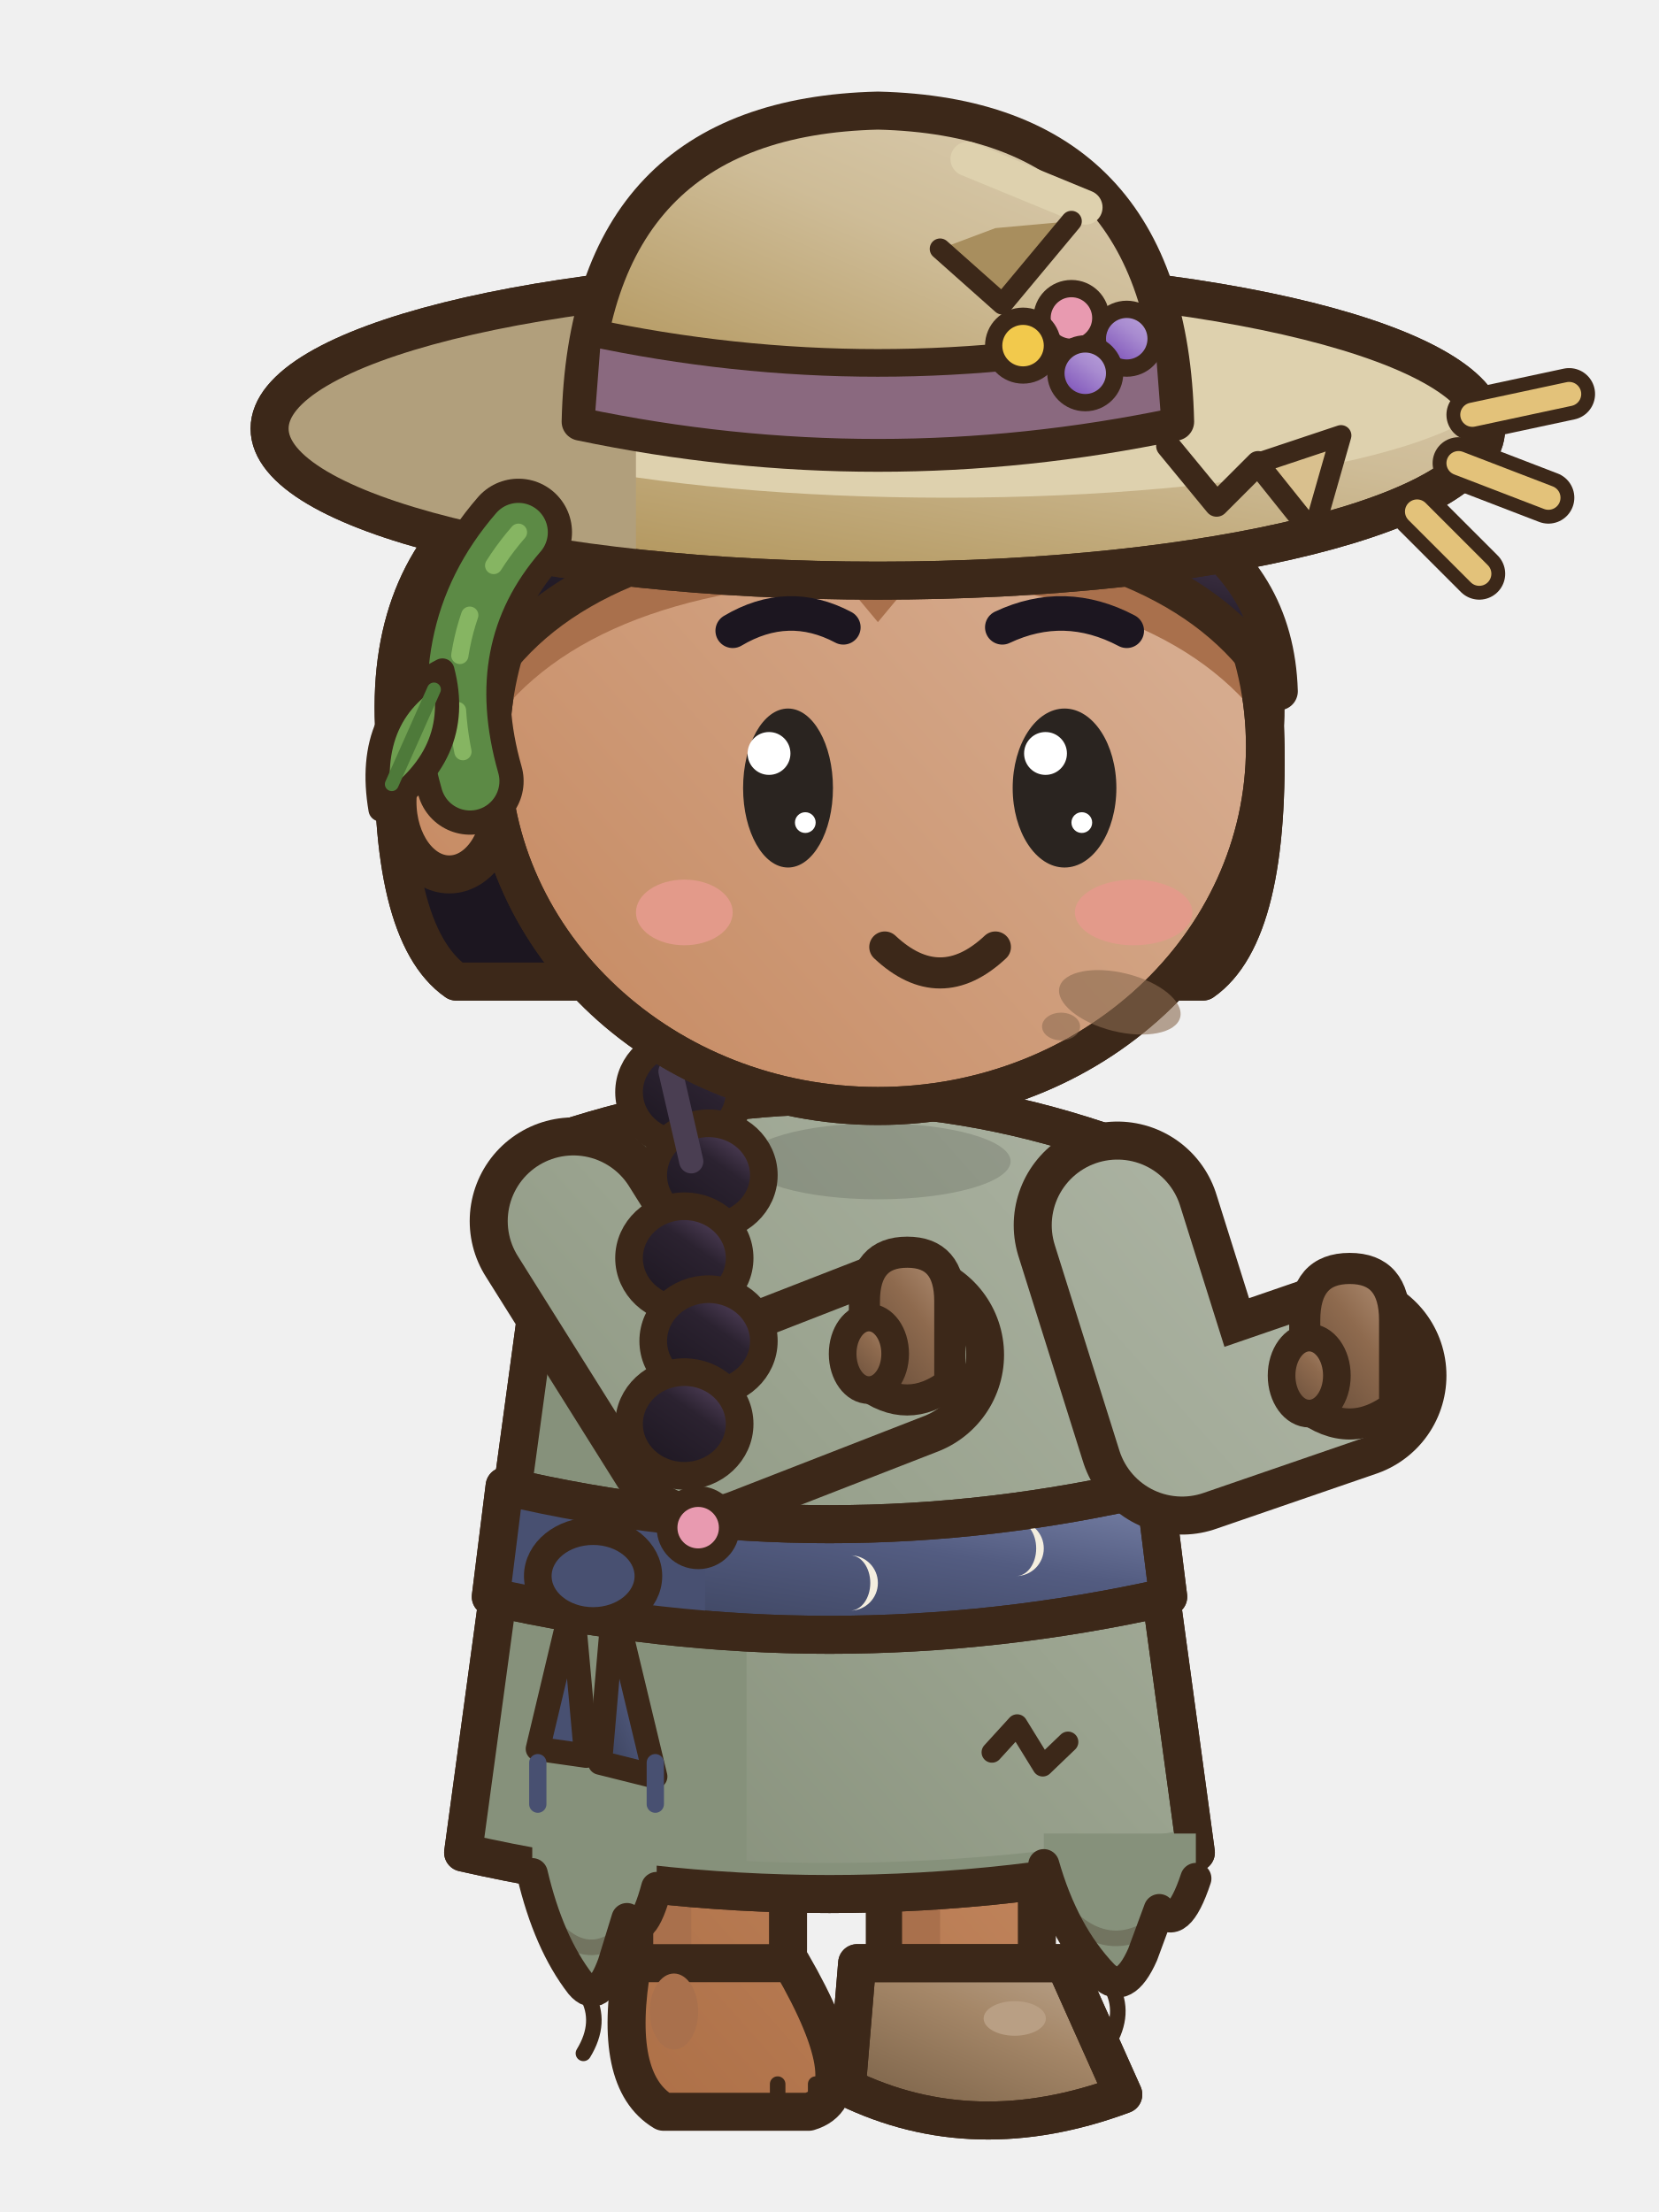
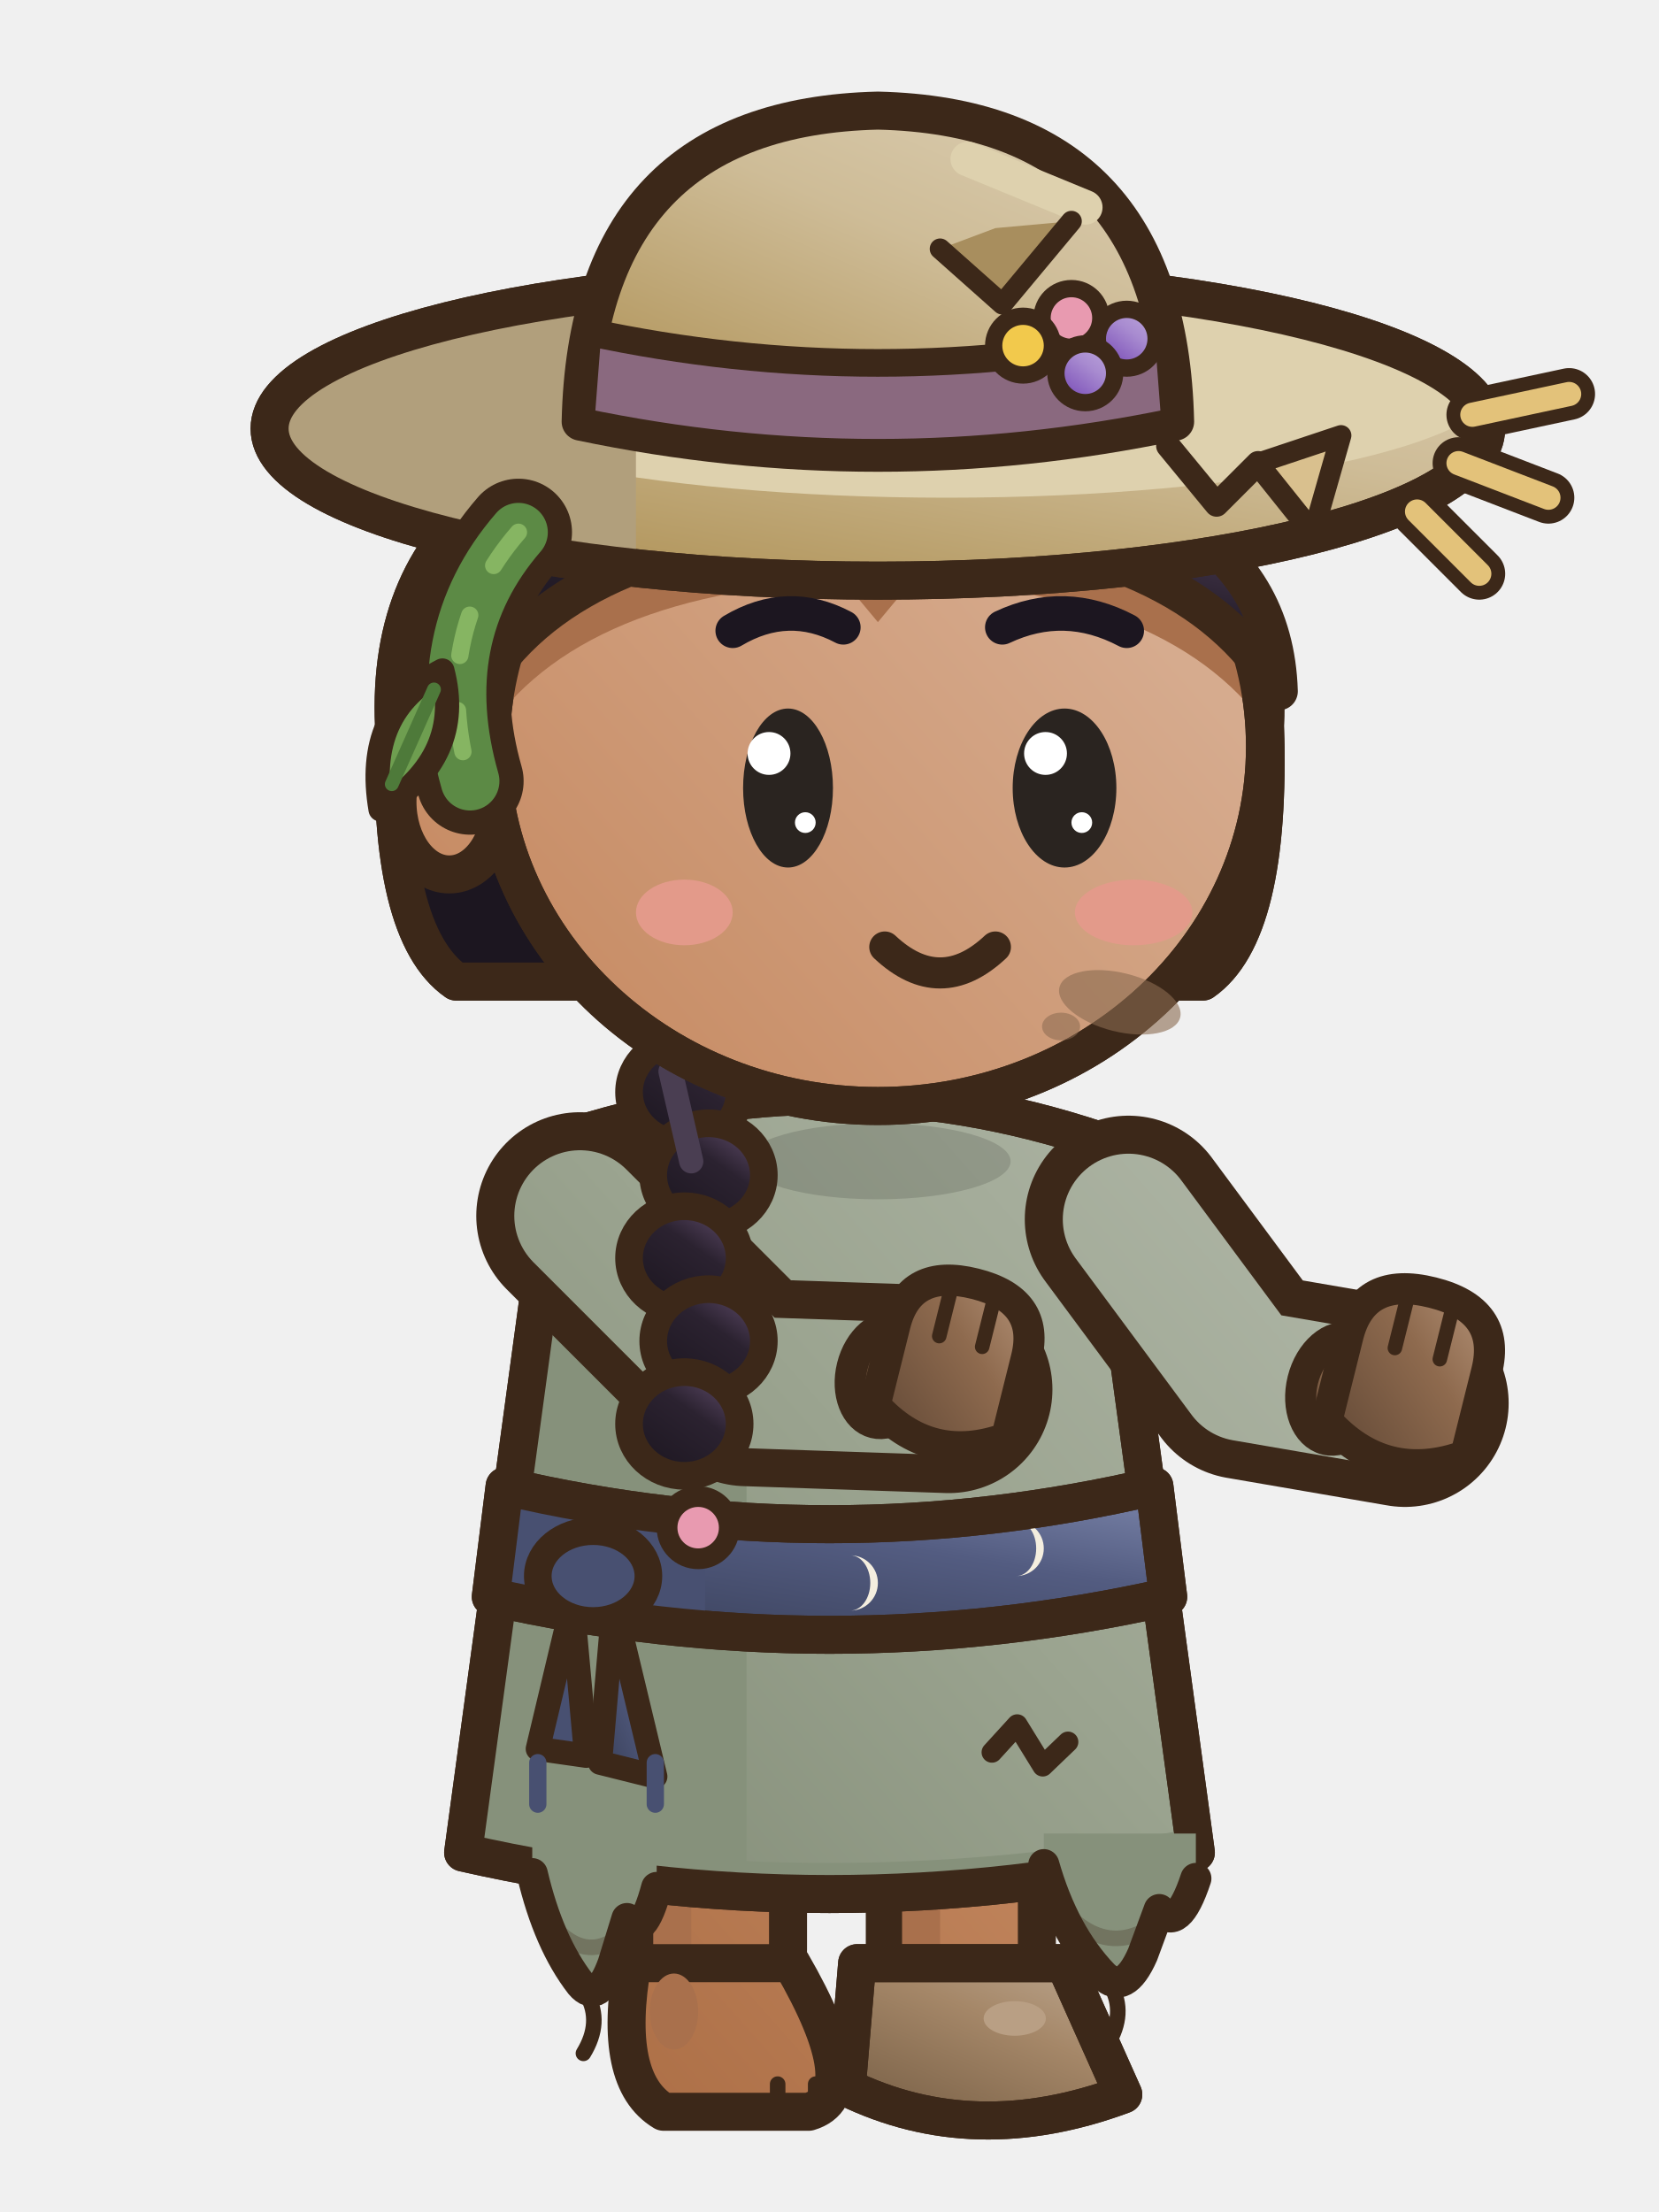
<svg xmlns="http://www.w3.org/2000/svg" width="48" height="64" viewBox="0 0 48 64">
  <g transform="translate(48 0) scale(-1 1)">
    <defs>
      <linearGradient id="menmtseaction1G0" x1="0" y1="0" x2="0.75" y2="1">
        <stop offset="0" stop-color="#D6AB8E" />
        <stop offset="0.45" stop-color="#C68A62" />
        <stop offset="1" stop-color="#A1633A" />
      </linearGradient>
      <linearGradient id="menmtseaction1G0t" gradientUnits="userSpaceOnUse" x1="6" y1="28" x2="42" y2="60">
        <stop offset="0" stop-color="#D6AB8E" />
        <stop offset="0.45" stop-color="#C68A62" />
        <stop offset="1" stop-color="#A1633A" />
      </linearGradient>
      <linearGradient id="menmtseaction1G1" x1="0" y1="0" x2="0.75" y2="1">
        <stop offset="0" stop-color="#B7BDAF" />
        <stop offset="0.45" stop-color="#9BA490" />
        <stop offset="1" stop-color="#737D67" />
      </linearGradient>
      <linearGradient id="menmtseaction1G1t" gradientUnits="userSpaceOnUse" x1="6" y1="28" x2="42" y2="60">
        <stop offset="0" stop-color="#B7BDAF" />
        <stop offset="0.45" stop-color="#9BA490" />
        <stop offset="1" stop-color="#737D67" />
      </linearGradient>
      <linearGradient id="menmtseaction1G2" x1="0" y1="0" x2="0.75" y2="1">
        <stop offset="0" stop-color="#BEA992" />
        <stop offset="0.45" stop-color="#A58768" />
        <stop offset="1" stop-color="#7D644A" />
      </linearGradient>
      <linearGradient id="menmtseaction1G2t" gradientUnits="userSpaceOnUse" x1="4" y1="2" x2="42" y2="60">
        <stop offset="0" stop-color="#BEA992" />
        <stop offset="0.45" stop-color="#A58768" />
        <stop offset="1" stop-color="#7D644A" />
      </linearGradient>
      <linearGradient id="menmtseaction1G3" x1="0" y1="0" x2="0.75" y2="1">
        <stop offset="0" stop-color="#B59378" />
        <stop offset="0.45" stop-color="#8E6A4E" />
        <stop offset="1" stop-color="#694E3A" />
      </linearGradient>
      <linearGradient id="menmtseaction1G3t" gradientUnits="userSpaceOnUse" x1="4" y1="2" x2="42" y2="60">
        <stop offset="0" stop-color="#B59378" />
        <stop offset="0.45" stop-color="#8E6A4E" />
        <stop offset="1" stop-color="#694E3A" />
      </linearGradient>
      <linearGradient id="menmtseaction1G4" x1="0" y1="0" x2="0.75" y2="1">
        <stop offset="0" stop-color="#6A5476" />
        <stop offset="0.45" stop-color="#2B2230" />
        <stop offset="1" stop-color="#1D1721" />
      </linearGradient>
      <linearGradient id="menmtseaction1G4t" gradientUnits="userSpaceOnUse" x1="4" y1="2" x2="42" y2="60">
        <stop offset="0" stop-color="#6A5476" />
        <stop offset="0.45" stop-color="#2B2230" />
        <stop offset="1" stop-color="#1D1721" />
      </linearGradient>
      <linearGradient id="menmtseaction1G5" x1="0" y1="0" x2="0.75" y2="1">
        <stop offset="0" stop-color="#DCCFB4" />
        <stop offset="0.45" stop-color="#CEBC97" />
        <stop offset="1" stop-color="#B09358" />
      </linearGradient>
      <linearGradient id="menmtseaction1G5t" gradientUnits="userSpaceOnUse" x1="4" y1="2" x2="42" y2="60">
        <stop offset="0" stop-color="#DCCFB4" />
        <stop offset="0.45" stop-color="#CEBC97" />
        <stop offset="1" stop-color="#B09358" />
      </linearGradient>
      <linearGradient id="menmtseaction1G6" x1="0" y1="0" x2="0.75" y2="1">
        <stop offset="0" stop-color="#7C86AB" />
        <stop offset="0.45" stop-color="#535C81" />
        <stop offset="1" stop-color="#3D445F" />
      </linearGradient>
      <linearGradient id="menmtseaction1G6t" gradientUnits="userSpaceOnUse" x1="4" y1="2" x2="42" y2="60">
        <stop offset="0" stop-color="#7C86AB" />
        <stop offset="0.45" stop-color="#535C81" />
        <stop offset="1" stop-color="#3D445F" />
      </linearGradient>
      <linearGradient id="menmtseaction1G7" x1="0" y1="0" x2="0.75" y2="1">
        <stop offset="0" stop-color="#C0ABDD" />
        <stop offset="0.45" stop-color="#A88BD0" />
        <stop offset="1" stop-color="#784BB6" />
      </linearGradient>
      <linearGradient id="menmtseaction1G7t" gradientUnits="userSpaceOnUse" x1="4" y1="2" x2="42" y2="60">
        <stop offset="0" stop-color="#C0ABDD" />
        <stop offset="0.45" stop-color="#A88BD0" />
        <stop offset="1" stop-color="#784BB6" />
      </linearGradient>
    </defs>
    <g transform="translate(0 0)">
      <rect x="25.2" y="50" width="4.4" height="8" rx="1.6" fill="url(#menmtseaction1G0t)" stroke="#3C2819" stroke-width="1.1" stroke-linejoin="round" stroke-linecap="round" />
      <rect x="28" y="50.6" width="1.1" height="6.4" rx="0.5" fill="#A9704C" />
      <path d="M25.1,56.8 L29.7,56.8 Q30.3,60.2 28.8,61.1 L24.6,61.1 Q22.9,60.6 25.1,56.8 Z" fill="url(#menmtseaction1G0t)" stroke="#3C2819" stroke-width="1.1" stroke-linejoin="round" stroke-linecap="round" />
      <ellipse cx="28.5" cy="58.2" rx="0.7" ry="1.1" fill="#A9704C" stroke="none" />
      <line x1="24.4" y1="60.3" x2="24.4" y2="60.9" stroke="#3C2819" stroke-width="0.45" stroke-linecap="round" />
      <line x1="25.5" y1="60.3" x2="25.5" y2="60.9" stroke="#3C2819" stroke-width="0.45" stroke-linecap="round" />
      <rect x="18" y="50" width="4.4" height="8" rx="1.6" fill="url(#menmtseaction1G0t)" stroke="#3C2819" stroke-width="1.1" stroke-linejoin="round" stroke-linecap="round" />
      <rect x="20.8" y="50.6" width="1.1" height="6.4" rx="0.5" fill="#A9704C" />
      <path d="M17.2,56.8 L23.2,56.8 L23.5,60.4 Q19.8,62.2 15.5,60.6 Z" fill="url(#menmtseaction1G2)" stroke="#3C2819" stroke-width="1.1" stroke-linejoin="round" stroke-linecap="round" />
      <clipPath id="menmtseaction1s202568">
        <path d="M17.2,56.8 L23.2,56.8 L23.5,60.4 Q19.8,62.2 15.5,60.6 Z" />
      </clipPath>
      <g clip-path="url(#menmtseaction1s202568)">
        <path d="M15.4,60.1 Q19.8,61.8 23.6,59.9 L23.6,62.4 L15.4,62.4 Z" fill="#8D7055" />
      </g>
      <path d="M17.2,56.8 L23.2,56.8 L23.5,60.4 Q19.8,62.2 15.5,60.6 Z" fill="none" stroke="#3C2819" stroke-width="1.1" stroke-linejoin="round" stroke-linecap="round" />
      <ellipse cx="18.64" cy="58.4" rx="0.9" ry="0.5" fill="#B99F84" stroke="none" />
      <path d="M16.2,33 Q24,30.4 31.8,33 L34.6,53.6 Q24,56 13.4,53.6 Z" fill="url(#menmtseaction1G1t)" stroke="#3C2819" stroke-width="1.1" stroke-linejoin="round" stroke-linecap="round" />
      <clipPath id="menmtseaction1d">
        <path d="M16.2,33 Q24,30.4 31.8,33 L34.6,53.6 Q24,56 13.4,53.6 Z" />
      </clipPath>
      <g clip-path="url(#menmtseaction1d)">
        <rect x="26.4" y="30" width="10" height="28" fill="#86917B" />
        <path d="M12,52.6 Q24,55.2 36,52.6 L36,58 L12,58 Z" fill="#86917B" />
      </g>
      <path d="M16.2,33 Q24,30.4 31.8,33 L34.6,53.6 Q24,56 13.4,53.6 Z" fill="none" stroke="#3C2819" stroke-width="1.1" stroke-linejoin="round" stroke-linecap="round" />
      <path d="M29.1,38.6 L28.79,38.96 L28.36,39.24 L27.8,39.11 L27.35,38.82 L27.49,38.41 L27.76,38.05 L28.34,38.03 L28.89,38.18 Z" fill="#5C6E4C" stroke="#3C2819" stroke-width="0.55" stroke-linejoin="round" />
      <path d="M28.38,39.19 q0.3,0.8 -0.2,1.5" fill="none" stroke="#3C2819" stroke-width="0.4" stroke-linecap="round" />
      <path d="M17.1,50.4 L17.83,51.1 L18.57,49.9 L19.3,50.7" fill="none" stroke="#3C2819" stroke-width="0.6" stroke-linecap="round" stroke-linejoin="round" />
      <path d="M17.8,53.05 L17.8,53.95 Q17.23,55.95 16.08,57.15 Q15.47,57.75 14.94,56.55 L14.46,55.25 Q13.93,55.95 13.4,54.35 L13.4,53.05 Z" fill="#86917B" />
      <path d="M16.96,55.55 Q16.04,56.35 15.07,55.95" fill="none" stroke="#3C2819" stroke-width="0.45" stroke-linecap="round" opacity=".28" />
      <path d="M17.8,53.95 Q17.23,55.95 16.08,57.15 Q15.47,57.75 14.94,56.55 L14.46,55.25 Q13.93,55.95 13.4,54.35" fill="none" stroke="#3C2819" stroke-width="0.9" stroke-linejoin="round" stroke-linecap="round" />
      <path d="M15.86,57.45 q-0.45,0.8 0.1,1.7" fill="none" stroke="#3C2819" stroke-width="0.45" stroke-linecap="round" />
      <path d="M32.6,53.31 L32.6,54.21 Q32.13,56.21 31.2,57.41 Q30.69,58.01 30.26,56.81 L29.86,55.51 Q29.43,56.21 29,54.61 L29,53.31 Z" fill="#86917B" />
      <path d="M31.92,55.81 Q31.16,56.61 30.37,56.21" fill="none" stroke="#3C2819" stroke-width="0.45" stroke-linecap="round" opacity=".28" />
      <path d="M32.6,54.21 Q32.13,56.21 31.2,57.41 Q30.69,58.01 30.26,56.81 L29.86,55.51 Q29.43,56.21 29,54.61" fill="none" stroke="#3C2819" stroke-width="0.9" stroke-linejoin="round" stroke-linecap="round" />
      <path d="M31.02,57.71 q-0.45,0.8 0.1,1.7" fill="none" stroke="#3C2819" stroke-width="0.45" stroke-linecap="round" />
      <path d="M14.6,43 Q24,45.2 33.4,43 L33.8,46.2 Q24,48.4 14.2,46.2 Z" fill="url(#menmtseaction1G6)" stroke="#3C2819" stroke-width="1.1" stroke-linejoin="round" stroke-linecap="round" />
      <clipPath id="melbandse">
        <path d="M14.6,43 Q24,45.2 33.4,43 L33.8,46.2 Q24,48.4 14.2,46.2 Z" />
      </clipPath>
      <g clip-path="url(#melbandse)">
        <rect x="27.6" y="40" width="10" height="10" fill="#485071" />
        <path d="M18.6,44 A0.8 0.8 0 1 0 18.6,45.6 A0.58 0.8 0 1 1 18.6,44 Z" fill="#F4EEDF" />
        <path d="M23.4,45 A0.8 0.8 0 1 0 23.4,46.6 A0.58 0.8 0 1 1 23.4,45 Z" fill="#F4EEDF" />
      </g>
      <path d="M14.6,43 Q24,45.2 33.4,43 L33.8,46.2 Q24,48.4 14.2,46.2 Z" fill="none" stroke="#3C2819" stroke-width="1.1" stroke-linejoin="round" stroke-linecap="round" />
      <path d="M30.24,46.4 L29.04,51.4 L30.64,51 Z" fill="url(#menmtseaction1G6)" stroke="#3C2819" stroke-width="0.7" stroke-linejoin="round" stroke-linecap="round" />
      <path d="M31.44,46.4 L32.44,50.6 L31.04,50.8 Z" fill="#485071" stroke="#3C2819" stroke-width="0.7" stroke-linejoin="round" stroke-linecap="round" />
      <ellipse cx="30.84" cy="45.6" rx="1.6" ry="1.3" fill="#485071" stroke="#3C2819" stroke-width="0.8" stroke-linejoin="round" stroke-linecap="round" />
      <line x1="29.04" y1="51" x2="29.04" y2="52.2" stroke="#485071" stroke-width="0.5" stroke-linecap="round" />
      <line x1="32.44" y1="51" x2="32.44" y2="52.2" stroke="#485071" stroke-width="0.5" stroke-linecap="round" />
      <ellipse cx="22.6" cy="33.6" rx="3.84" ry="1.1" fill="rgba(0,0,0,.13)" stroke="none" />
-       <path d="M31.41,35.33 L27.6,41.4 L21.95,39.2" fill="none" stroke="#3C2819" stroke-width="6" stroke-linecap="round" stroke-linejoin="round" />
-       <path d="M31.41,35.33 L27.6,41.4 L21.95,39.2" fill="none" stroke="url(#menmtseaction1G1t)" stroke-width="3.8" stroke-linecap="round" stroke-linejoin="round" />
-       <path d="M20.52,40.03 L20.52,37.65 Q20.52,36.23 21.75,36.23 Q22.99,36.23 22.99,37.65 L22.99,40.03 Q21.75,40.98 20.52,40.03 Z" fill="url(#menmtseaction1G3)" stroke="#3C2819" stroke-width="0.9" stroke-linejoin="round" stroke-linecap="round" />
-       <ellipse cx="22.86" cy="39.17" rx="0.76" ry="1.05" fill="url(#menmtseaction1G3)" stroke="#3C2819" stroke-width="0.8" stroke-linejoin="round" stroke-linecap="round" />
+       <path d="M31.22,35.18 L26.4,40 L20.55,40.2" fill="none" stroke="#3C2819" stroke-width="6" stroke-linecap="round" stroke-linejoin="round" />
+       <path d="M31.22,35.18 L26.4,40 L20.55,40.2" fill="none" stroke="url(#menmtseaction1G1t)" stroke-width="3.8" stroke-linecap="round" stroke-linejoin="round" />
+       <g transform="rotate(-14 20.55 40.2)">
+         <ellipse cx="22.41" cy="40.23" rx="1.01" ry="1.43" fill="url(#menmtseaction1G3)" stroke="#3C2819" stroke-width="0.9" stroke-linejoin="round" stroke-linecap="round" />
+         <path d="M18.59,41.16 L18.59,38.77 Q18.59,37.05 20.55,37.05 Q22.51,37.05 22.51,38.77 L22.51,41.16 Q20.55,42.48 18.59,41.16 Z" fill="url(#menmtseaction1G3)" stroke="#3C2819" stroke-width="0.9" stroke-linejoin="round" stroke-linecap="round" />
+         <line x1="19.91" y1="37.4" x2="19.91" y2="38.77" stroke="#3C2819" stroke-width="0.42" stroke-linecap="round" />
+         <line x1="21.19" y1="37.4" x2="21.19" y2="38.77" stroke="#3C2819" stroke-width="0.42" stroke-linecap="round" />
+       </g>
      <ellipse cx="28.2" cy="31.6" rx="1.6" ry="1.5" fill="url(#menmtseaction1G4)" stroke="#3C2819" stroke-width="0.8" stroke-linejoin="round" stroke-linecap="round" />
      <ellipse cx="27.5" cy="34" rx="1.6" ry="1.5" fill="url(#menmtseaction1G4)" stroke="#3C2819" stroke-width="0.8" stroke-linejoin="round" stroke-linecap="round" />
      <ellipse cx="28.2" cy="36.4" rx="1.6" ry="1.5" fill="url(#menmtseaction1G4)" stroke="#3C2819" stroke-width="0.8" stroke-linejoin="round" stroke-linecap="round" />
      <ellipse cx="27.5" cy="38.8" rx="1.6" ry="1.5" fill="url(#menmtseaction1G4)" stroke="#3C2819" stroke-width="0.8" stroke-linejoin="round" stroke-linecap="round" />
      <ellipse cx="28.2" cy="41.2" rx="1.6" ry="1.5" fill="url(#menmtseaction1G4)" stroke="#3C2819" stroke-width="0.8" stroke-linejoin="round" stroke-linecap="round" />
      <line x1="28.6" y1="31" x2="28" y2="33.6" stroke="#4A3E52" stroke-width="0.7" stroke-linecap="round" />
      <ellipse cx="27.8" cy="44.2" rx="0.9" ry="0.9" fill="#E89AB0" stroke="#3C2819" stroke-width="0.6" stroke-linejoin="round" stroke-linecap="round" />
-       <path d="M15.67,35.45 L13.8,41.4 L9.15,39.8" fill="none" stroke="#3C2819" stroke-width="6" stroke-linecap="round" stroke-linejoin="round" />
-       <path d="M15.67,35.45 L13.8,41.4 L9.15,39.8" fill="none" stroke="url(#menmtseaction1G1t)" stroke-width="3.8" stroke-linecap="round" stroke-linejoin="round" />
-       <path d="M7.65,40.7 L7.65,38.2 Q7.65,36.7 8.95,36.7 Q10.25,36.7 10.25,38.2 L10.25,40.7 Q8.95,41.7 7.65,40.7 Z" fill="url(#menmtseaction1G3)" stroke="#3C2819" stroke-width="0.9" stroke-linejoin="round" stroke-linecap="round" />
-       <ellipse cx="10.12" cy="39.8" rx="0.8" ry="1.1" fill="url(#menmtseaction1G3)" stroke="#3C2819" stroke-width="0.8" stroke-linejoin="round" stroke-linecap="round" />
+       <path d="M15.35,35.28 L12,39.8 L7.35,40.6" fill="none" stroke="#3C2819" stroke-width="6" stroke-linecap="round" stroke-linejoin="round" />
+       <path d="M15.35,35.28 L12,39.8 L7.35,40.6" fill="none" stroke="url(#menmtseaction1G1t)" stroke-width="3.8" stroke-linecap="round" stroke-linejoin="round" />
+       <g transform="rotate(-14 7.35 40.6)">
+         <ellipse cx="9.32" cy="40.66" rx="1.06" ry="1.51" fill="url(#menmtseaction1G3)" stroke="#3C2819" stroke-width="0.9" stroke-linejoin="round" stroke-linecap="round" />
+         <path d="M5.28,41.64 L5.28,39.12 Q5.28,37.3 7.35,37.3 Q9.42,37.3 9.42,39.12 L9.42,41.64 Q7.35,43.04 5.28,41.64 Z" fill="url(#menmtseaction1G3)" stroke="#3C2819" stroke-width="0.9" stroke-linejoin="round" stroke-linecap="round" />
+         <line x1="6.68" y1="37.65" x2="6.68" y2="39.12" stroke="#3C2819" stroke-width="0.42" stroke-linecap="round" />
+         <line x1="8.02" y1="37.65" x2="8.02" y2="39.12" stroke="#3C2819" stroke-width="0.42" stroke-linecap="round" />
+       </g>
      <path d="M11.4,21 Q11,12 24,11.8 Q37,12 36.6,21 Q36.8,27 34.8,28.4 L13.2,28.4 Q11.2,27 11.4,21 Z" fill="url(#menmtseaction1G4)" stroke="#3C2819" stroke-width="1.1" stroke-linejoin="round" stroke-linecap="round" />
      <clipPath id="menmtseaction1h">
        <path d="M11.4,21 Q11,12 24,11.8 Q37,12 36.6,21 Q36.8,27 34.8,28.4 L13.2,28.4 Q11.2,27 11.4,21 Z" />
      </clipPath>
      <g clip-path="url(#menmtseaction1h)">
        <rect x="8" y="24" width="32" height="6" fill="#1C1620" />
      </g>
      <path d="M11.4,21 Q11,12 24,11.8 Q37,12 36.6,21 Q36.8,27 34.8,28.4 L13.2,28.4 Q11.2,27 11.4,21 Z" fill="none" stroke="#3C2819" stroke-width="1.1" stroke-linejoin="round" stroke-linecap="round" />
      <ellipse cx="35" cy="23.2" rx="1.5" ry="2.1" fill="url(#menmtseaction1G0t)" stroke="#3C2819" stroke-width="1.1" stroke-linejoin="round" stroke-linecap="round" />
      <path d="M11.4,21.6 a11.2,10.4 0 1,0 22.4,0 a11.2,10.4 0 1,0 -22.4,0 Z" fill="url(#menmtseaction1G0t)" stroke="#3C2819" stroke-width="1.1" stroke-linejoin="round" stroke-linecap="round" />
      <clipPath id="menmtseaction1f">
        <path d="M11.4,21.6 a11.2,10.4 0 1,0 22.4,0 a11.2,10.4 0 1,0 -22.4,0 Z" />
      </clipPath>
      <g clip-path="url(#menmtseaction1f)">
        <path d="M11,20 Q11.2,13.4 22.6,13.2 Q34,13.4 34.2,20 Q31.6,15.6 23.6,15.2 L22.6,16.4 L21.6,15.2 Q13.6,15.6 11,20 Z" fill="#A9704C" transform="translate(0 1.6)" />
        <rect x="8" y="10" width="34" height="5.6" fill="#A9704C" opacity="0.6" />
        <ellipse cx="15.2" cy="26.4" rx="1.7" ry="0.95" fill="#E39A8A" stroke="none" />
        <ellipse cx="28.2" cy="26.4" rx="1.4" ry="0.95" fill="#E39A8A" stroke="none" />
      </g>
      <path d="M11.4,21.6 a11.2,10.4 0 1,0 22.4,0 a11.2,10.4 0 1,0 -22.4,0 Z" fill="none" stroke="#3C2819" stroke-width="1.1" stroke-linejoin="round" stroke-linecap="round" />
      <path d="M11,20 Q11.2,13.4 22.6,13.2 Q34,13.4 34.2,20 Q31.6,15.6 23.6,15.2 L22.6,16.4 L21.6,15.2 Q13.6,15.6 11,20 Z" fill="url(#menmtseaction1G4)" stroke="#3C2819" stroke-width="1.1" stroke-linejoin="round" stroke-linecap="round" />
      <line x1="14.6" y1="15.2" x2="19.2" y2="14.4" stroke="#4A3E52" stroke-width="0.9" stroke-linecap="round" />
      <g transform="translate(-1.4 0)">
        <g transform="translate(24 0) scale(1 1) translate(-24 0)">
          <ellipse cx="24" cy="12.4" rx="17.6" ry="4.4" fill="url(#menmtseaction1G5)" stroke="#3C2819" stroke-width="1.1" stroke-linejoin="round" stroke-linecap="round" />
          <clipPath id="menmtseaction1b1">
            <path d="M6,12.4 a18,4.8 0 1,0 36,0 a18,4.8 0 1,0 -36,0 Z" />
          </clipPath>
          <g clip-path="url(#menmtseaction1b1)">
            <ellipse cx="22" cy="11" rx="16" ry="3.4" fill="#DED1AE" />
            <rect x="31" y="6" width="12" height="12" fill="#B19F7C" />
          </g>
          <ellipse cx="24" cy="12.4" rx="17.6" ry="4.4" fill="none" stroke="#3C2819" stroke-width="1.1" stroke-linejoin="round" stroke-linecap="round" />
        </g>
        <g transform="translate(24 0) scale(1 1) translate(-24 0)">
          <path d="M15.4,12.2 Q15.6,3.4 24,3.2 Q32.4,3.4 32.6,12.2 Q24,14 15.4,12.2 Z" fill="url(#menmtseaction1G5)" stroke="#3C2819" stroke-width="1.1" stroke-linejoin="round" stroke-linecap="round" />
          <path d="M15.6,9.6 Q24,11.4 32.4,9.6 L32.6,12.2 Q24,14 15.4,12.2 Z" fill="#8A697F" stroke="#3C2819" stroke-width="0.8" stroke-linejoin="round" stroke-linecap="round" />
          <ellipse cx="16.8" cy="9.8" rx="0.85" ry="0.85" fill="url(#menmtseaction1G7)" stroke="#3C2819" stroke-width="0.5" stroke-linejoin="round" stroke-linecap="round" />
          <ellipse cx="18.4" cy="9.2" rx="0.85" ry="0.85" fill="#E89AB0" stroke="#3C2819" stroke-width="0.5" stroke-linejoin="round" stroke-linecap="round" />
          <ellipse cx="19.8" cy="10" rx="0.85" ry="0.85" fill="#F2C94C" stroke="#3C2819" stroke-width="0.5" stroke-linejoin="round" stroke-linecap="round" />
          <ellipse cx="18" cy="10.8" rx="0.85" ry="0.85" fill="url(#menmtseaction1G7)" stroke="#3C2819" stroke-width="0.5" stroke-linejoin="round" stroke-linecap="round" />
          <line x1="18" y1="6" x2="21.4" y2="4.6" stroke="#DED1AE" stroke-width="1" stroke-linecap="round" />
        </g>
      </g>
      <path d="M15.4,18.25 Q17.2,17.3 19,18.15" fill="none" stroke="#1C1620" stroke-width="1" stroke-linecap="round" />
      <path d="M26.8,18.25 Q25.2,17.3 23.6,18.15" fill="none" stroke="#1C1620" stroke-width="1" stroke-linecap="round" />
      <ellipse cx="17.2" cy="22.8" rx="1.5" ry="2.3" fill="#2A2420" stroke="none" />
      <ellipse cx="17.75" cy="21.8" rx="0.62" ry="0.62" fill="#FFFFFF" stroke="none" />
      <ellipse cx="16.7" cy="23.8" rx="0.3" ry="0.3" fill="#FFFFFF" stroke="none" />
      <ellipse cx="25.2" cy="22.8" rx="1.3" ry="2.3" fill="#2A2420" stroke="none" />
      <ellipse cx="25.75" cy="21.8" rx="0.62" ry="0.62" fill="#FFFFFF" stroke="none" />
      <ellipse cx="24.7" cy="23.8" rx="0.3" ry="0.3" fill="#FFFFFF" stroke="none" />
      <path d="M19.2,27.4 Q20.8,28.9 22.4,27.4" fill="none" stroke="#3C2819" stroke-width="0.9" stroke-linejoin="round" stroke-linecap="round" />
      <path d="M10,15.4 L11.6,13.4 L12.8,14.6 L14.2,12.9" fill="none" stroke="#3C2819" stroke-width="0.7" stroke-linejoin="round" stroke-linecap="round" />
      <path d="M10,15.4 L11.6,13.4 L9.2,12.6 Z" fill="#D9C08E" stroke="#3C2819" stroke-width="0.6" stroke-linejoin="round" stroke-linecap="round" />
      <path d="M17,6.4 L19,8.8 L20.8,7.2 L19.2,6.6 Z" fill="#A88E5E" stroke="none" />
      <path d="M17,6.4 L19,8.8 L20.8,7.2" fill="none" stroke="#3C2819" stroke-width="0.6" stroke-linecap="round" stroke-linejoin="round" />
      <line x1="5.8" y1="13.4" x2="3.2" y2="14.4" stroke="#3C2819" stroke-width="1.5" stroke-linecap="round" />
      <line x1="5.8" y1="13.4" x2="3.2" y2="14.4" stroke="#E3C27A" stroke-width="0.7" stroke-linecap="round" />
      <line x1="5.4" y1="12" x2="2.6" y2="11.4" stroke="#3C2819" stroke-width="1.5" stroke-linecap="round" />
      <line x1="5.4" y1="12" x2="2.6" y2="11.4" stroke="#E3C27A" stroke-width="0.7" stroke-linecap="round" />
      <line x1="7" y1="14.8" x2="5.2" y2="16.6" stroke="#3C2819" stroke-width="1.5" stroke-linecap="round" />
      <line x1="7" y1="14.8" x2="5.2" y2="16.6" stroke="#E3C27A" stroke-width="0.7" stroke-linecap="round" />
      <path d="M33,15.4 Q35.6,18.4 34.4,22.6" fill="none" stroke="#3C2819" stroke-width="3.1" stroke-linecap="round" stroke-linejoin="round" />
      <path d="M33,15.4 Q35.6,18.4 34.4,22.6" fill="none" stroke="#5C8A45" stroke-width="1.7" stroke-linecap="round" stroke-linejoin="round" />
      <path d="M33,15.4 Q35.6,18.4 34.4,22.6" fill="none" stroke="#86B562" stroke-width="0.5" stroke-linecap="round" stroke-dasharray="1.2 1.6" />
      <g transform="translate(35.2 19.4) rotate(-24)">
        <path d="M0,0 Q1.6,2 0,4.4 Q-1.6,2 0,0 Z" fill="#6E9E50" stroke="#3C2819" stroke-width="0.7" stroke-linejoin="round" stroke-linecap="round" />
        <line x1="0" y1="0.6" x2="0" y2="3.6" stroke="#4E7A3A" stroke-width="0.4" stroke-linecap="round" />
      </g>
      <ellipse cx="15.6" cy="29" rx="1.8" ry="0.85" fill="#8A6A50" opacity="0.6" transform="rotate(-14 15.6 29)" />
      <ellipse cx="17.3" cy="29.7" rx="0.55" ry="0.4" fill="#8A6A50" opacity="0.55" />
    </g>
  </g>
</svg>
